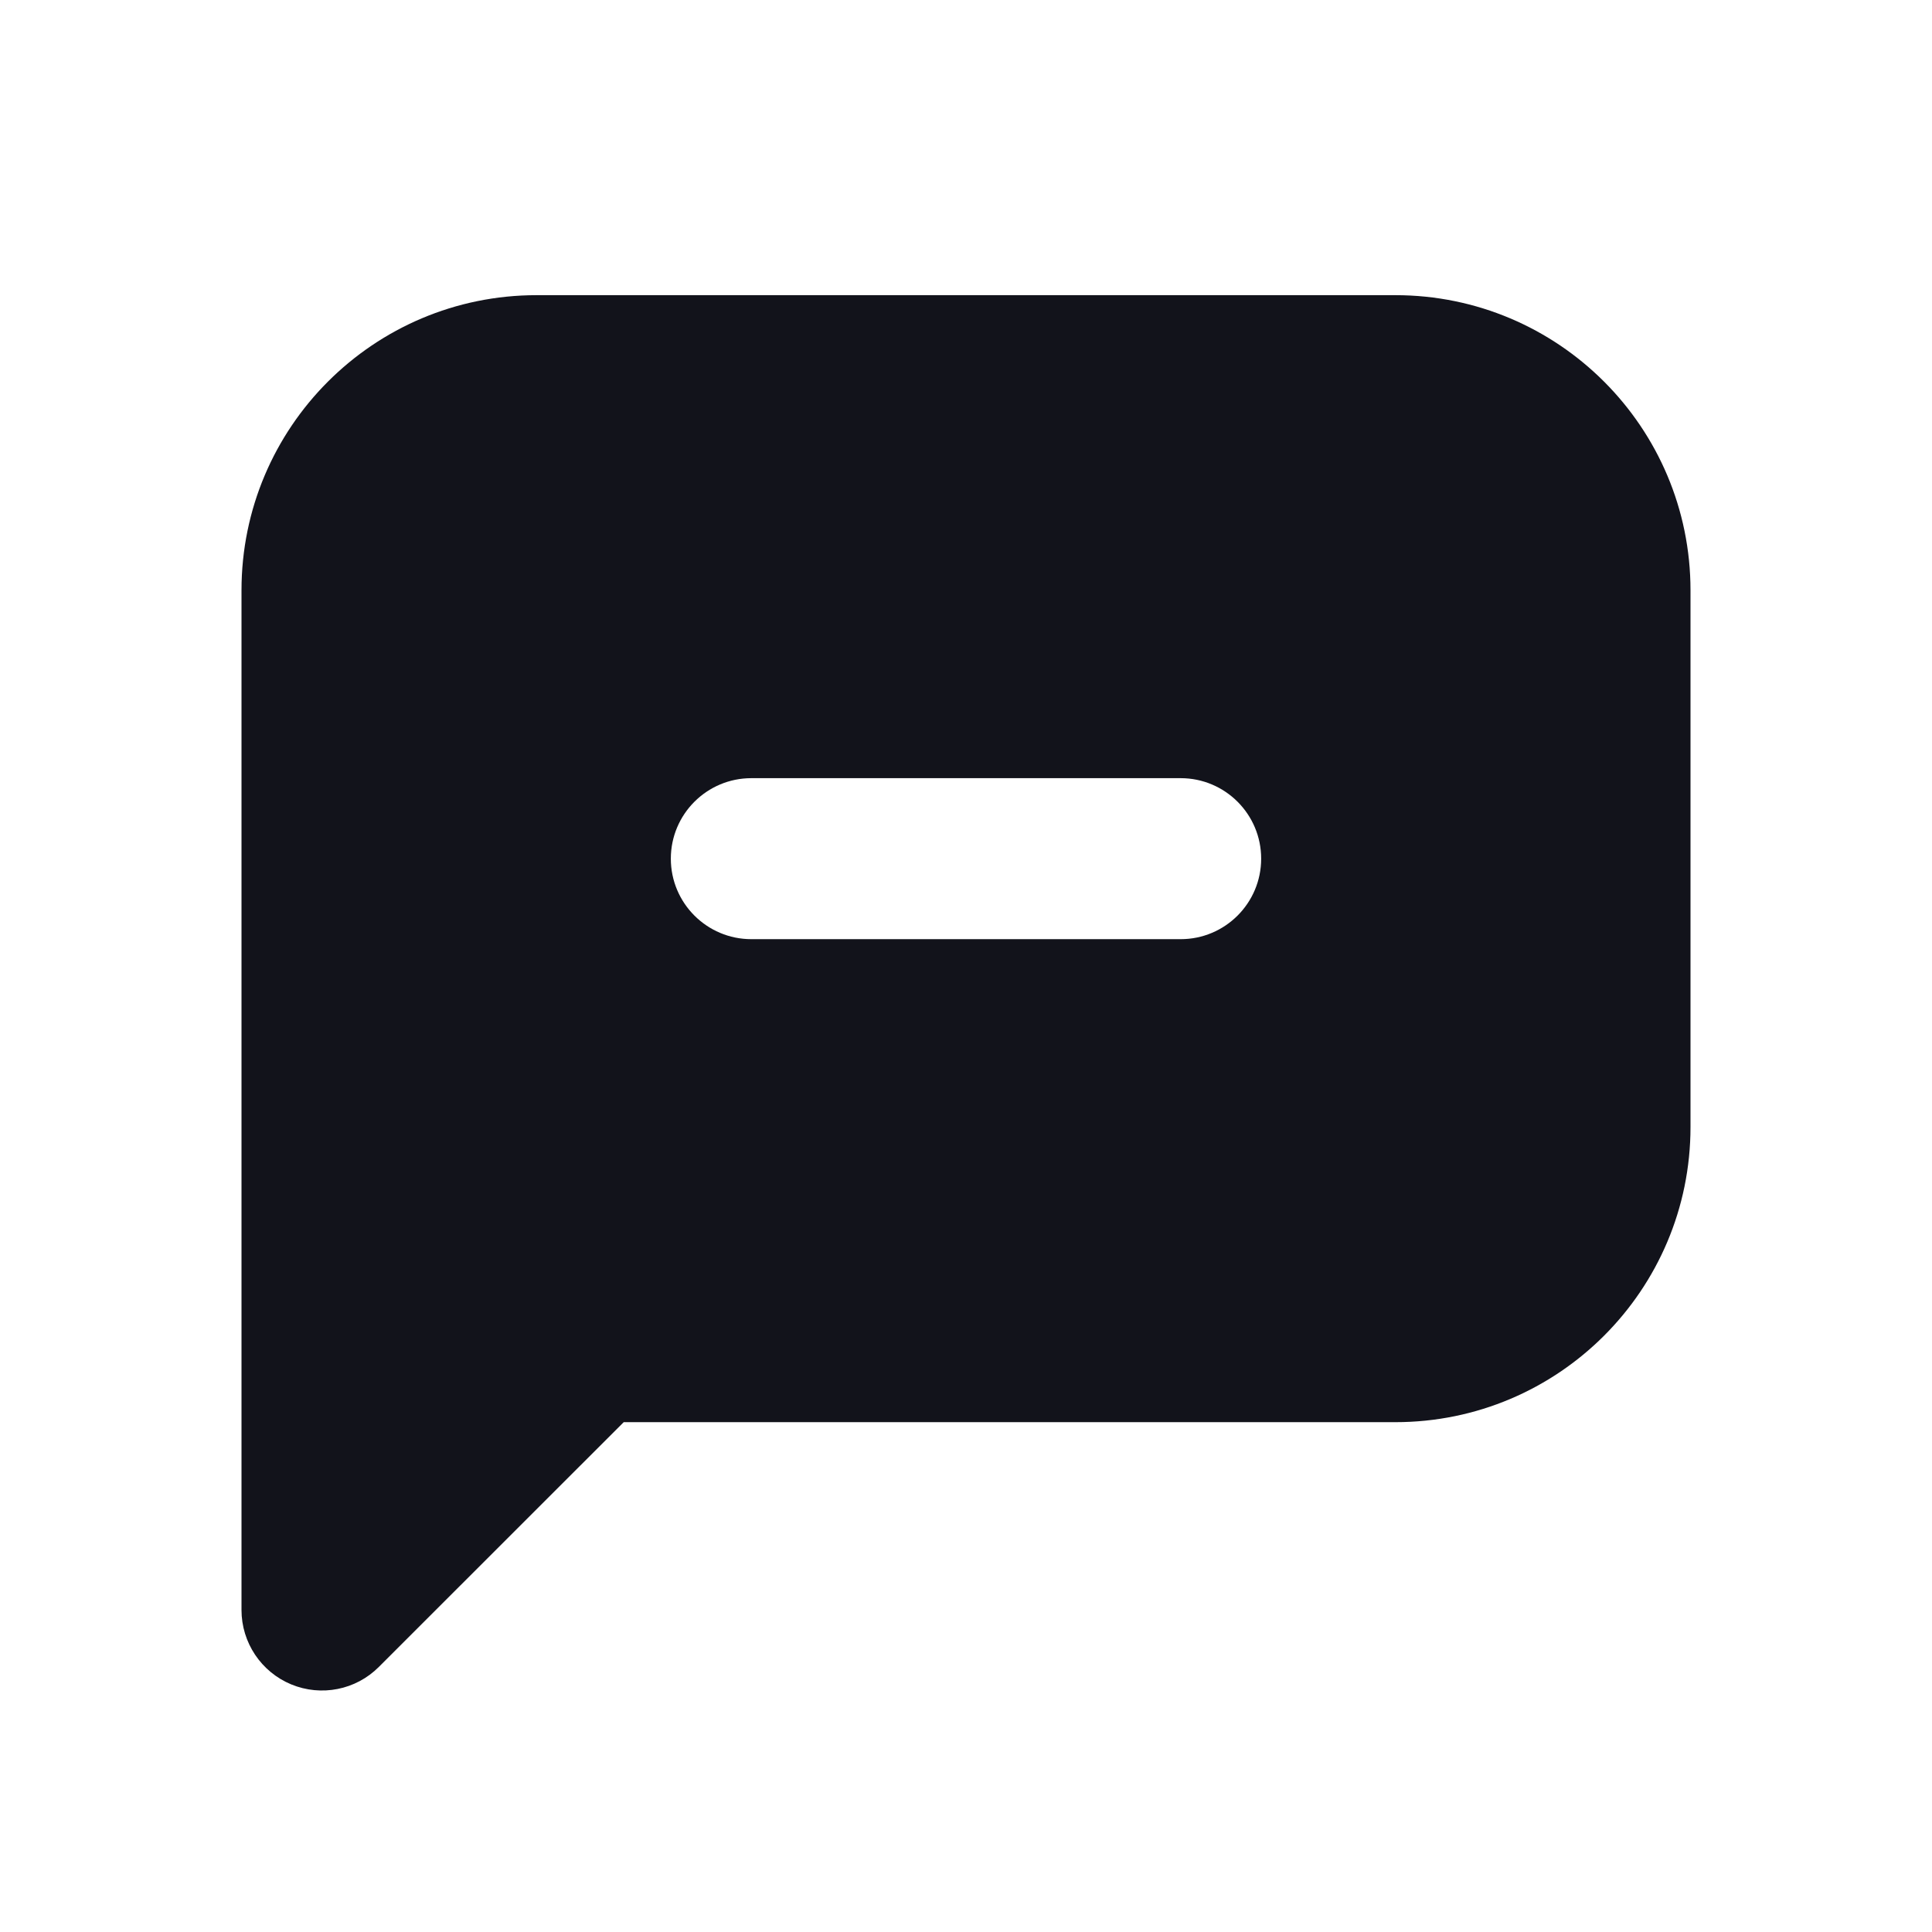
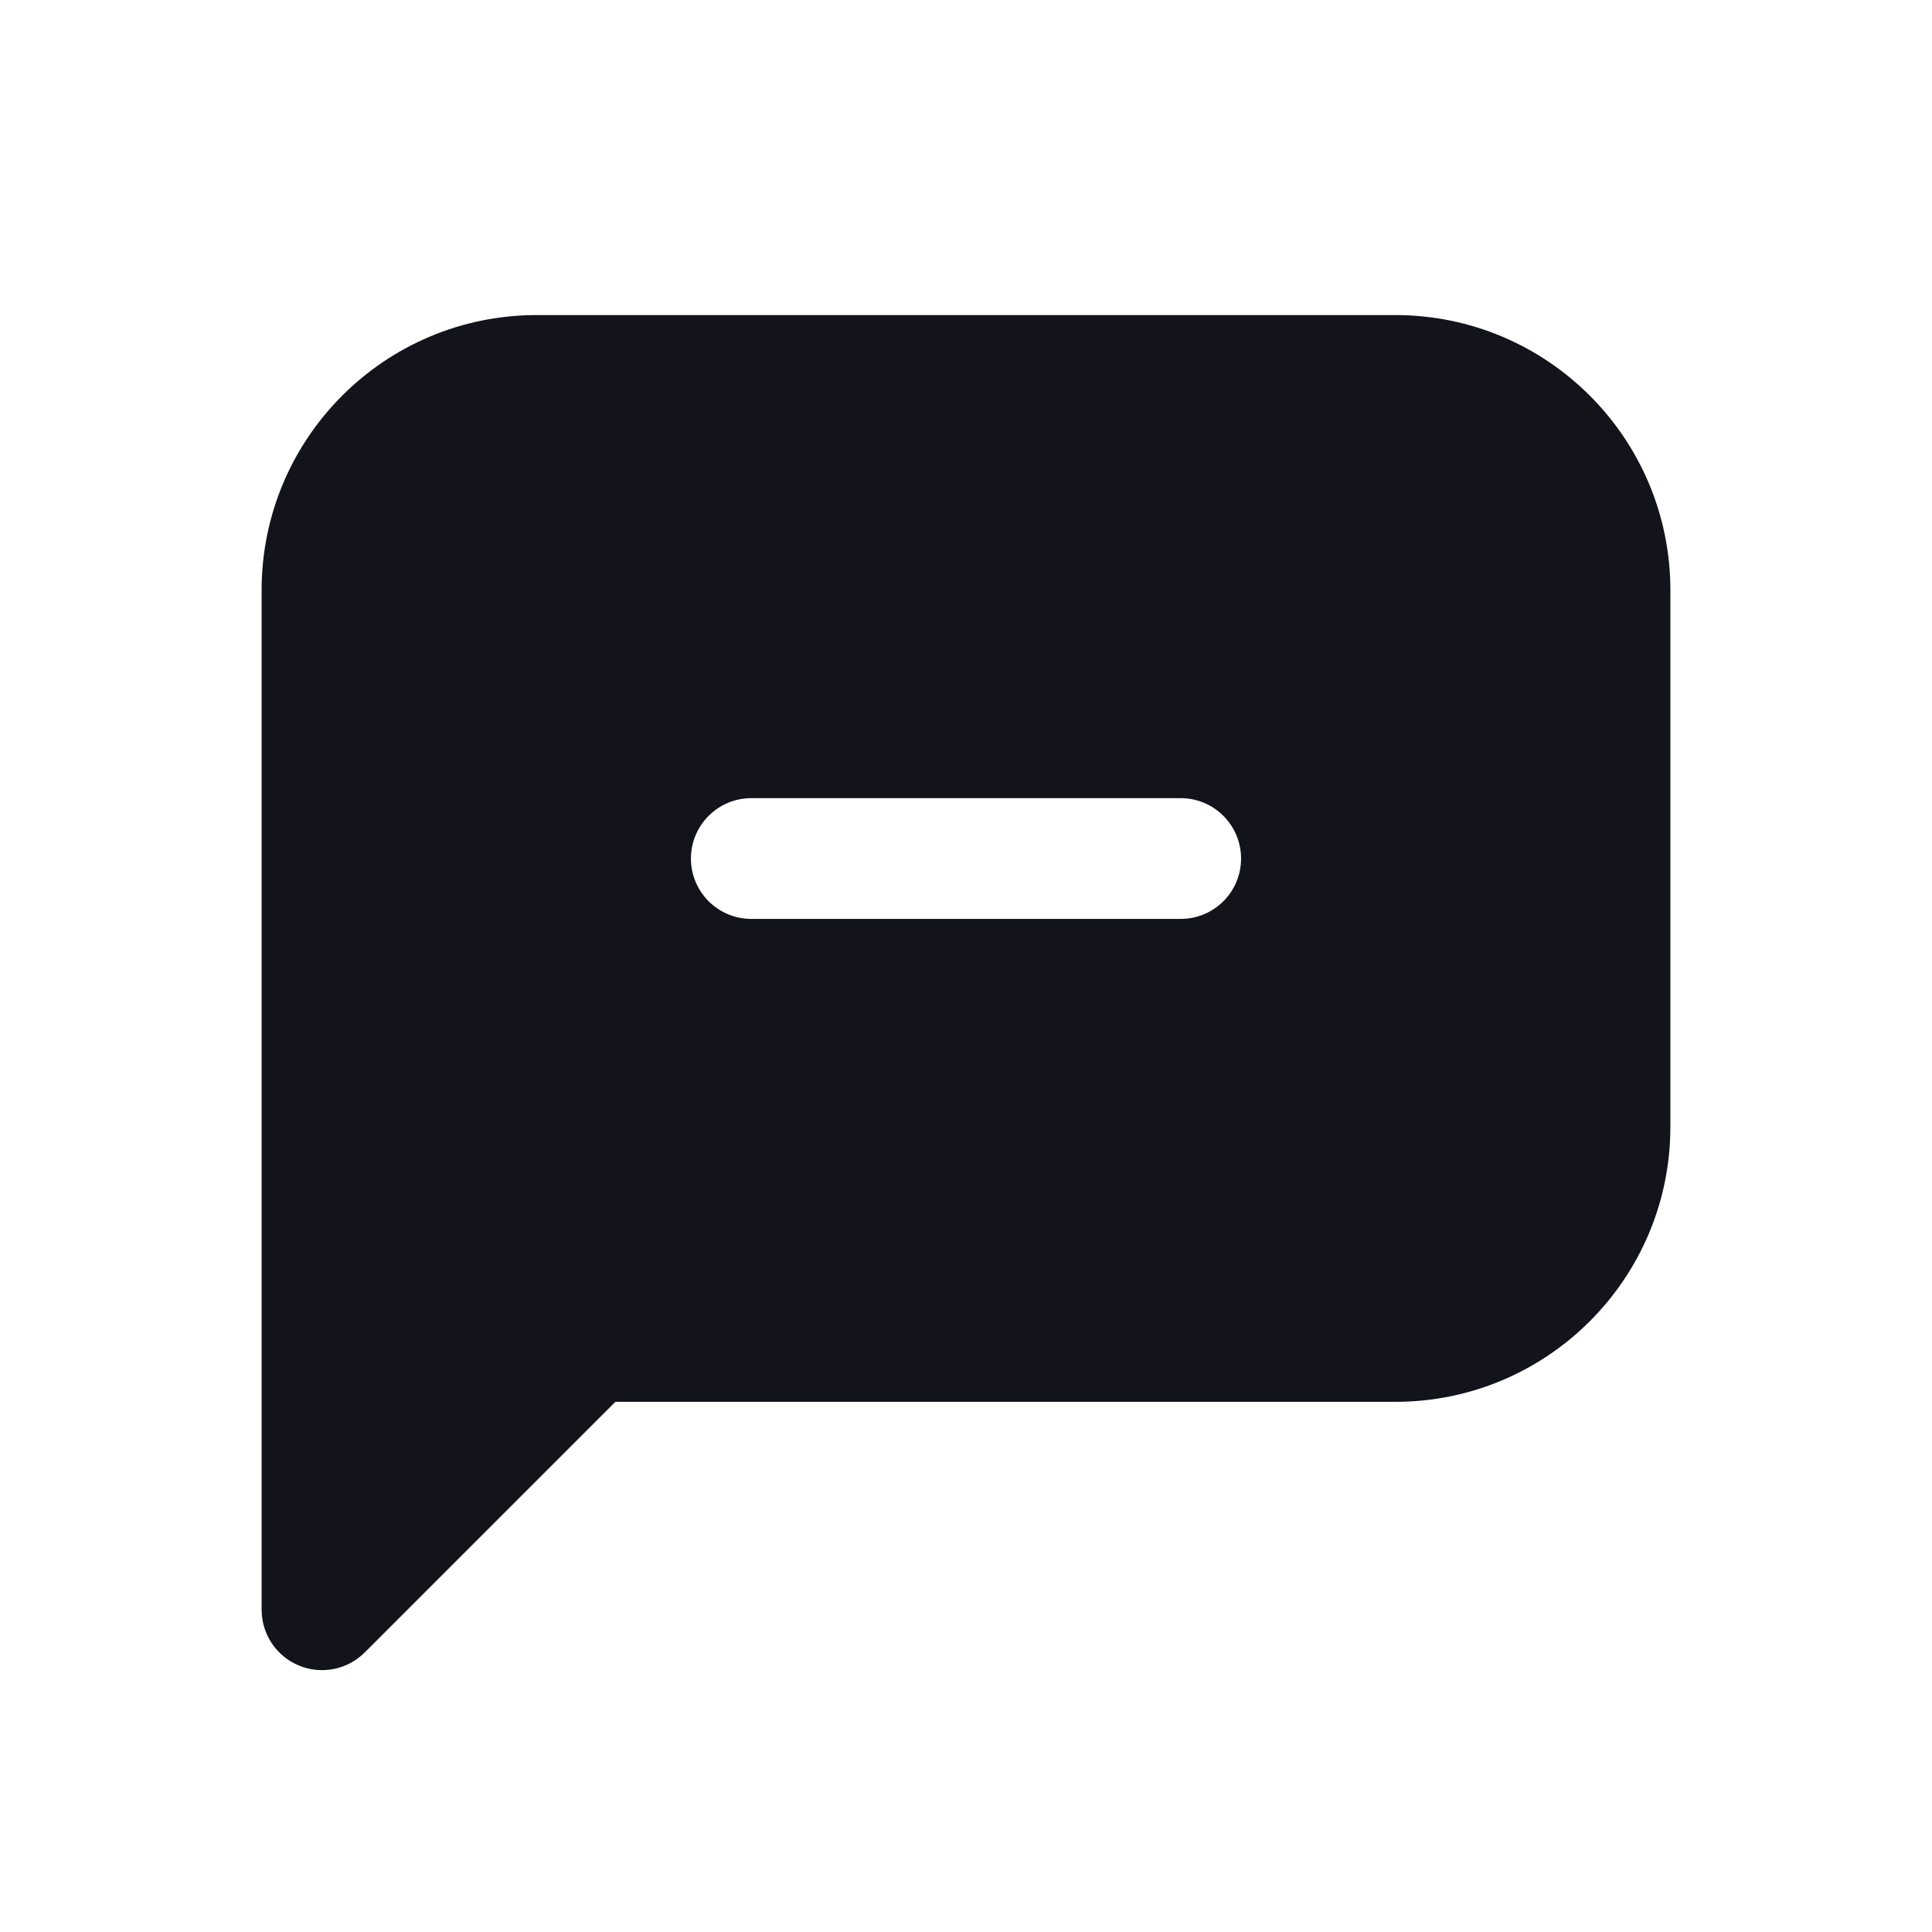
- <svg xmlns="http://www.w3.org/2000/svg" width="18" height="18" viewBox="0 0 18 18" fill="none">
-   <path fill-rule="evenodd" clip-rule="evenodd" d="M2.25 5.5C2.25 3.981 3.481 2.75 5 2.75H13C14.519 2.75 15.75 3.981 15.75 5.5V10.5C15.75 12.019 14.519 13.25 13 13.25H5.811L3.53 15.53C3.316 15.745 2.993 15.809 2.713 15.693C2.433 15.577 2.25 15.303 2.25 15V5.5ZM7 7.25C6.586 7.25 6.25 7.586 6.25 8C6.25 8.414 6.586 8.75 7 8.75H11C11.414 8.75 11.75 8.414 11.75 8C11.75 7.586 11.414 7.25 11 7.25H7Z" fill="#12131B" />
+ <svg xmlns="http://www.w3.org/2000/svg" width="24" height="24" viewBox="0 0 24 24" fill="none">
+   <path fill-rule="evenodd" clip-rule="evenodd" d="M3.25 7.331C3.25 5.444 4.78 3.914 6.667 3.914H17.333C19.22 3.914 20.75 5.444 20.75 7.331V13.997C20.75 15.884 19.22 17.414 17.333 17.414H7.644L4.53 20.528C4.316 20.742 3.993 20.806 3.713 20.69C3.433 20.574 3.25 20.301 3.25 19.997V7.331ZM9.333 9.915C8.919 9.915 8.583 10.251 8.583 10.665C8.583 11.08 8.919 11.415 9.333 11.415H14.667C15.081 11.415 15.417 11.08 15.417 10.665C15.417 10.251 15.081 9.915 14.667 9.915H9.333Z" fill="#12131B" />
</svg>
